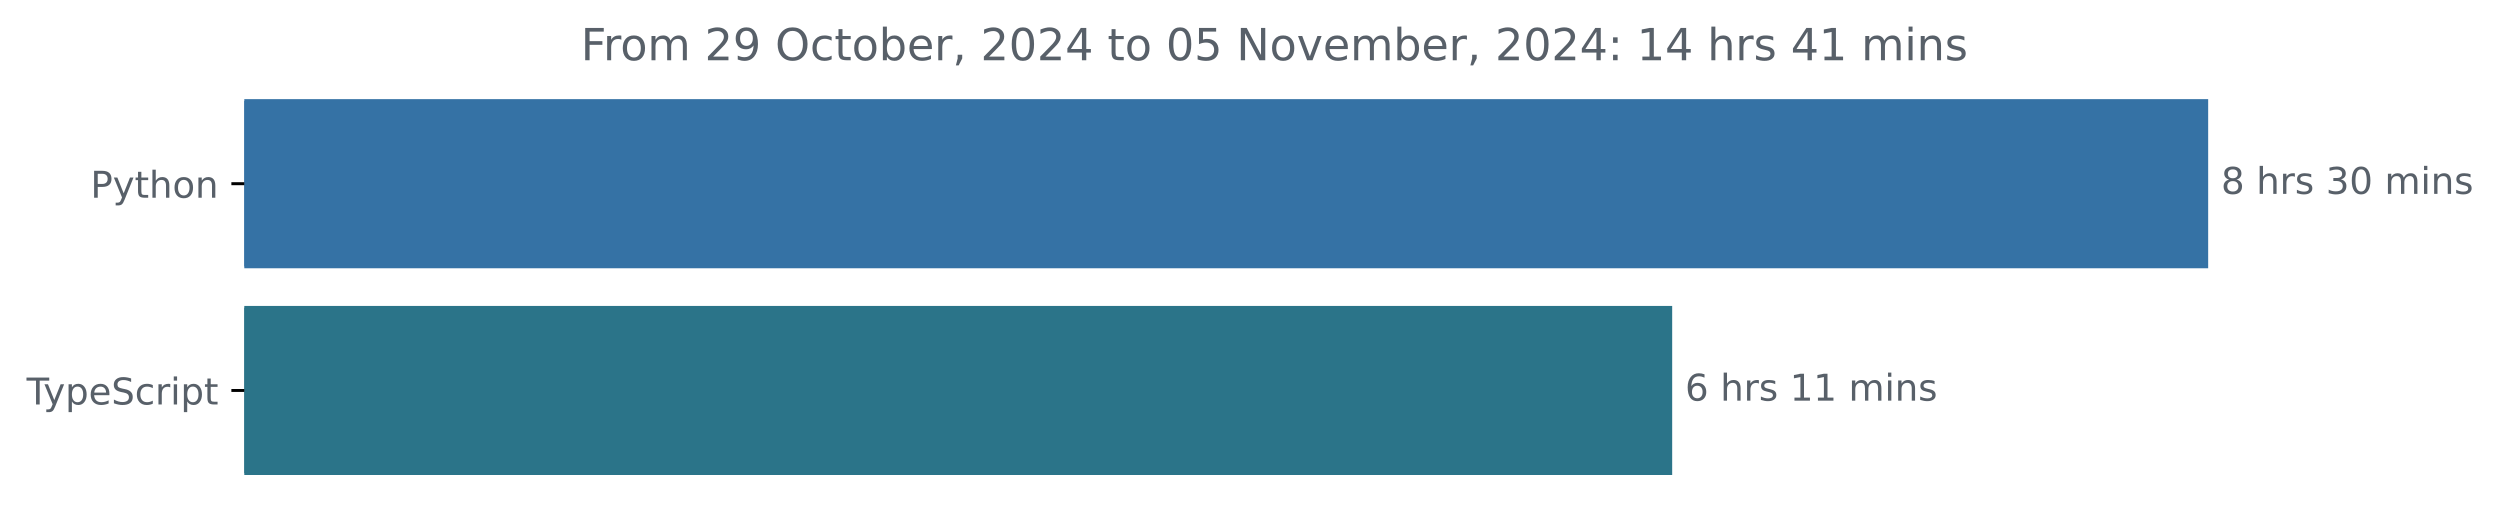
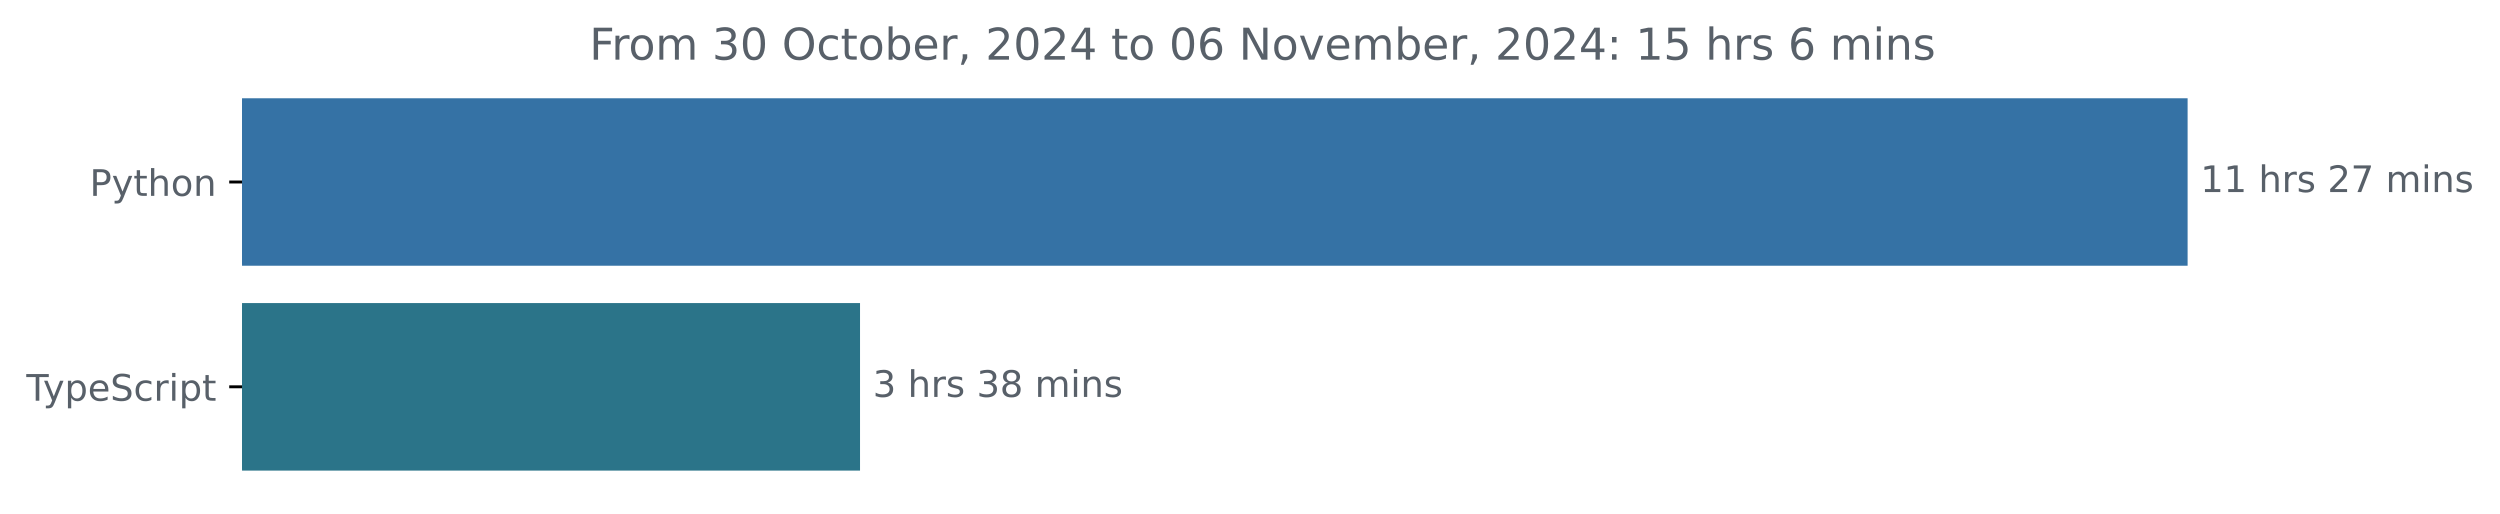
- <svg xmlns="http://www.w3.org/2000/svg" xmlns:xlink="http://www.w3.org/1999/xlink" width="677.144pt" height="140.398pt" viewBox="0 0 677.144 140.398" version="1.1">
+ <svg xmlns="http://www.w3.org/2000/svg" xmlns:xlink="http://www.w3.org/1999/xlink" width="683.507pt" height="140.398pt" viewBox="0 0 683.507 140.398" version="1.1">
  <defs>
    <style type="text/css">*{stroke-linejoin: round; stroke-linecap: butt}</style>
  </defs>
  <g id="figure_1">
    <g id="patch_1">
-       <path d="M -0 140.398  L 677.144 140.398  L 677.144 0  L -0 0  L -0 140.398  z " style="fill: none" />
+       <path d="M -0 140.398  L 683.507 140.398  L 683.507 0  L -0 0  L -0 140.398  z " style="fill: none" />
    </g>
    <g id="axes_1">
      <g id="patch_2">
-         <path d="M 66.17 27.358  L 597.599 27.358  L 597.599 72.158  L 66.17 72.158  z " clip-path="url(#pedcc7512e1)" style="fill: #3572a5; stroke: #3572a5; stroke-linejoin: miter" />
+         <path d="M 66.17 27.358  L 597.599 27.358  L 597.599 72.158  L 66.17 72.158  z " clip-path="url(#pdc123421cc)" style="fill: #3572a5; stroke: #3572a5; stroke-linejoin: miter" />
      </g>
      <g id="patch_3">
-         <path d="M 66.17 83.358  L 452.422 83.358  L 452.422 128.158  L 66.17 128.158  z " clip-path="url(#pedcc7512e1)" style="fill: #2b7489; stroke: #2b7489; stroke-linejoin: miter" />
+         <path d="M 66.17 83.358  L 234.634 83.358  L 234.634 128.158  L 66.17 128.158  z " clip-path="url(#pdc123421cc)" style="fill: #2b7489; stroke: #2b7489; stroke-linejoin: miter" />
      </g>
      <g id="matplotlib.axis_1" />
      <g id="matplotlib.axis_2">
        <g id="ytick_1">
          <g id="line2d_1">
            <defs>
-               <path id="m5626710cbd" d="M 0 0  L -3.5 0  " style="stroke: #000000; stroke-width: 0.8" />
+               <path id="m9b721b67ec" d="M 0 0  L -3.5 0  " style="stroke: #000000; stroke-width: 0.8" />
            </defs>
            <g>
-               <use xlink:href="#m5626710cbd" x="66.17" y="49.758" style="stroke: #000000; stroke-width: 0.8" />
+               <use xlink:href="#m9b721b67ec" x="66.17" y="49.758" style="stroke: #000000; stroke-width: 0.8" />
            </g>
          </g>
          <g id="text_1">
            <g style="fill: #586069" transform="translate(24.50781 53.55734) scale(0.1 -0.1)">
              <defs>
                <path id="DejaVuSans-50" d="M 1259 4147  L 1259 2394  L 2053 2394  Q 2494 2394 2734 2622  Q 2975 2850 2975 3272  Q 2975 3691 2734 3919  Q 2494 4147 2053 4147  L 1259 4147  z M 628 4666  L 2053 4666  Q 2838 4666 3239 4311  Q 3641 3956 3641 3272  Q 3641 2581 3239 2228  Q 2838 1875 2053 1875  L 1259 1875  L 1259 0  L 628 0  L 628 4666  z " transform="scale(0.015625)" />
                <path id="DejaVuSans-79" d="M 2059 -325  Q 1816 -950 1584 -1140  Q 1353 -1331 966 -1331  L 506 -1331  L 506 -850  L 844 -850  Q 1081 -850 1212 -737  Q 1344 -625 1503 -206  L 1606 56  L 191 3500  L 800 3500  L 1894 763  L 2988 3500  L 3597 3500  L 2059 -325  z " transform="scale(0.015625)" />
                <path id="DejaVuSans-74" d="M 1172 4494  L 1172 3500  L 2356 3500  L 2356 3053  L 1172 3053  L 1172 1153  Q 1172 725 1289 603  Q 1406 481 1766 481  L 2356 481  L 2356 0  L 1766 0  Q 1100 0 847 248  Q 594 497 594 1153  L 594 3053  L 172 3053  L 172 3500  L 594 3500  L 594 4494  L 1172 4494  z " transform="scale(0.015625)" />
                <path id="DejaVuSans-68" d="M 3513 2113  L 3513 0  L 2938 0  L 2938 2094  Q 2938 2591 2744 2837  Q 2550 3084 2163 3084  Q 1697 3084 1428 2787  Q 1159 2491 1159 1978  L 1159 0  L 581 0  L 581 4863  L 1159 4863  L 1159 2956  Q 1366 3272 1645 3428  Q 1925 3584 2291 3584  Q 2894 3584 3203 3211  Q 3513 2838 3513 2113  z " transform="scale(0.015625)" />
                <path id="DejaVuSans-6f" d="M 1959 3097  Q 1497 3097 1228 2736  Q 959 2375 959 1747  Q 959 1119 1226 758  Q 1494 397 1959 397  Q 2419 397 2687 759  Q 2956 1122 2956 1747  Q 2956 2369 2687 2733  Q 2419 3097 1959 3097  z M 1959 3584  Q 2709 3584 3137 3096  Q 3566 2609 3566 1747  Q 3566 888 3137 398  Q 2709 -91 1959 -91  Q 1206 -91 779 398  Q 353 888 353 1747  Q 353 2609 779 3096  Q 1206 3584 1959 3584  z " transform="scale(0.015625)" />
                <path id="DejaVuSans-6e" d="M 3513 2113  L 3513 0  L 2938 0  L 2938 2094  Q 2938 2591 2744 2837  Q 2550 3084 2163 3084  Q 1697 3084 1428 2787  Q 1159 2491 1159 1978  L 1159 0  L 581 0  L 581 3500  L 1159 3500  L 1159 2956  Q 1366 3272 1645 3428  Q 1925 3584 2291 3584  Q 2894 3584 3203 3211  Q 3513 2838 3513 2113  z " transform="scale(0.015625)" />
              </defs>
              <use xlink:href="#DejaVuSans-50" />
              <use xlink:href="#DejaVuSans-79" x="60.303" />
              <use xlink:href="#DejaVuSans-74" x="119.482" />
              <use xlink:href="#DejaVuSans-68" x="158.691" />
              <use xlink:href="#DejaVuSans-6f" x="222.07" />
              <use xlink:href="#DejaVuSans-6e" x="283.252" />
            </g>
          </g>
        </g>
        <g id="ytick_2">
          <g id="line2d_2">
            <g>
-               <use xlink:href="#m5626710cbd" x="66.17" y="105.758" style="stroke: #000000; stroke-width: 0.8" />
+               <use xlink:href="#m9b721b67ec" x="66.17" y="105.758" style="stroke: #000000; stroke-width: 0.8" />
            </g>
          </g>
          <g id="text_2">
            <g style="fill: #586069" transform="translate(7.2 109.5573) scale(0.1 -0.1)">
              <defs>
                <path id="DejaVuSans-54" d="M -19 4666  L 3928 4666  L 3928 4134  L 2272 4134  L 2272 0  L 1638 0  L 1638 4134  L -19 4134  L -19 4666  z " transform="scale(0.015625)" />
                <path id="DejaVuSans-70" d="M 1159 525  L 1159 -1331  L 581 -1331  L 581 3500  L 1159 3500  L 1159 2969  Q 1341 3281 1617 3432  Q 1894 3584 2278 3584  Q 2916 3584 3314 3078  Q 3713 2572 3713 1747  Q 3713 922 3314 415  Q 2916 -91 2278 -91  Q 1894 -91 1617 61  Q 1341 213 1159 525  z M 3116 1747  Q 3116 2381 2855 2742  Q 2594 3103 2138 3103  Q 1681 3103 1420 2742  Q 1159 2381 1159 1747  Q 1159 1113 1420 752  Q 1681 391 2138 391  Q 2594 391 2855 752  Q 3116 1113 3116 1747  z " transform="scale(0.015625)" />
                <path id="DejaVuSans-65" d="M 3597 1894  L 3597 1613  L 953 1613  Q 991 1019 1311 708  Q 1631 397 2203 397  Q 2534 397 2845 478  Q 3156 559 3463 722  L 3463 178  Q 3153 47 2828 -22  Q 2503 -91 2169 -91  Q 1331 -91 842 396  Q 353 884 353 1716  Q 353 2575 817 3079  Q 1281 3584 2069 3584  Q 2775 3584 3186 3129  Q 3597 2675 3597 1894  z M 3022 2063  Q 3016 2534 2758 2815  Q 2500 3097 2075 3097  Q 1594 3097 1305 2825  Q 1016 2553 972 2059  L 3022 2063  z " transform="scale(0.015625)" />
                <path id="DejaVuSans-53" d="M 3425 4513  L 3425 3897  Q 3066 4069 2747 4153  Q 2428 4238 2131 4238  Q 1616 4238 1336 4038  Q 1056 3838 1056 3469  Q 1056 3159 1242 3001  Q 1428 2844 1947 2747  L 2328 2669  Q 3034 2534 3370 2195  Q 3706 1856 3706 1288  Q 3706 609 3251 259  Q 2797 -91 1919 -91  Q 1588 -91 1214 -16  Q 841 59 441 206  L 441 856  Q 825 641 1194 531  Q 1563 422 1919 422  Q 2459 422 2753 634  Q 3047 847 3047 1241  Q 3047 1584 2836 1778  Q 2625 1972 2144 2069  L 1759 2144  Q 1053 2284 737 2584  Q 422 2884 422 3419  Q 422 4038 858 4394  Q 1294 4750 2059 4750  Q 2388 4750 2728 4690  Q 3069 4631 3425 4513  z " transform="scale(0.015625)" />
                <path id="DejaVuSans-63" d="M 3122 3366  L 3122 2828  Q 2878 2963 2633 3030  Q 2388 3097 2138 3097  Q 1578 3097 1268 2742  Q 959 2388 959 1747  Q 959 1106 1268 751  Q 1578 397 2138 397  Q 2388 397 2633 464  Q 2878 531 3122 666  L 3122 134  Q 2881 22 2623 -34  Q 2366 -91 2075 -91  Q 1284 -91 818 406  Q 353 903 353 1747  Q 353 2603 823 3093  Q 1294 3584 2113 3584  Q 2378 3584 2631 3529  Q 2884 3475 3122 3366  z " transform="scale(0.015625)" />
                <path id="DejaVuSans-72" d="M 2631 2963  Q 2534 3019 2420 3045  Q 2306 3072 2169 3072  Q 1681 3072 1420 2755  Q 1159 2438 1159 1844  L 1159 0  L 581 0  L 581 3500  L 1159 3500  L 1159 2956  Q 1341 3275 1631 3429  Q 1922 3584 2338 3584  Q 2397 3584 2469 3576  Q 2541 3569 2628 3553  L 2631 2963  z " transform="scale(0.015625)" />
                <path id="DejaVuSans-69" d="M 603 3500  L 1178 3500  L 1178 0  L 603 0  L 603 3500  z M 603 4863  L 1178 4863  L 1178 4134  L 603 4134  L 603 4863  z " transform="scale(0.015625)" />
              </defs>
              <use xlink:href="#DejaVuSans-54" />
              <use xlink:href="#DejaVuSans-79" x="45.459" />
              <use xlink:href="#DejaVuSans-70" x="104.639" />
              <use xlink:href="#DejaVuSans-65" x="168.115" />
              <use xlink:href="#DejaVuSans-53" x="229.639" />
              <use xlink:href="#DejaVuSans-63" x="293.115" />
              <use xlink:href="#DejaVuSans-72" x="348.096" />
              <use xlink:href="#DejaVuSans-69" x="389.209" />
              <use xlink:href="#DejaVuSans-70" x="416.992" />
              <use xlink:href="#DejaVuSans-74" x="480.469" />
            </g>
          </g>
        </g>
      </g>
      <g id="text_3">
        <g style="fill: #586069" transform="translate(601.5989 52.5175) scale(0.1 -0.1)">
          <defs>
-             <path id="DejaVuSans-38" d="M 2034 2216  Q 1584 2216 1326 1975  Q 1069 1734 1069 1313  Q 1069 891 1326 650  Q 1584 409 2034 409  Q 2484 409 2743 651  Q 3003 894 3003 1313  Q 3003 1734 2745 1975  Q 2488 2216 2034 2216  z M 1403 2484  Q 997 2584 770 2862  Q 544 3141 544 3541  Q 544 4100 942 4425  Q 1341 4750 2034 4750  Q 2731 4750 3128 4425  Q 3525 4100 3525 3541  Q 3525 3141 3298 2862  Q 3072 2584 2669 2484  Q 3125 2378 3379 2068  Q 3634 1759 3634 1313  Q 3634 634 3220 271  Q 2806 -91 2034 -91  Q 1263 -91 848 271  Q 434 634 434 1313  Q 434 1759 690 2068  Q 947 2378 1403 2484  z M 1172 3481  Q 1172 3119 1398 2916  Q 1625 2713 2034 2713  Q 2441 2713 2670 2916  Q 2900 3119 2900 3481  Q 2900 3844 2670 4047  Q 2441 4250 2034 4250  Q 1625 4250 1398 4047  Q 1172 3844 1172 3481  z " transform="scale(0.015625)" />
+             <path id="DejaVuSans-31" d="M 794 531  L 1825 531  L 1825 4091  L 703 3866  L 703 4441  L 1819 4666  L 2450 4666  L 2450 531  L 3481 531  L 3481 0  L 794 0  L 794 531  z " transform="scale(0.015625)" />
            <path id="DejaVuSans-20" transform="scale(0.015625)" />
            <path id="DejaVuSans-73" d="M 2834 3397  L 2834 2853  Q 2591 2978 2328 3040  Q 2066 3103 1784 3103  Q 1356 3103 1142 2972  Q 928 2841 928 2578  Q 928 2378 1081 2264  Q 1234 2150 1697 2047  L 1894 2003  Q 2506 1872 2764 1633  Q 3022 1394 3022 966  Q 3022 478 2636 193  Q 2250 -91 1575 -91  Q 1294 -91 989 -36  Q 684 19 347 128  L 347 722  Q 666 556 975 473  Q 1284 391 1588 391  Q 1994 391 2212 530  Q 2431 669 2431 922  Q 2431 1156 2273 1281  Q 2116 1406 1581 1522  L 1381 1569  Q 847 1681 609 1914  Q 372 2147 372 2553  Q 372 3047 722 3315  Q 1072 3584 1716 3584  Q 2034 3584 2315 3537  Q 2597 3491 2834 3397  z " transform="scale(0.015625)" />
-             <path id="DejaVuSans-33" d="M 2597 2516  Q 3050 2419 3304 2112  Q 3559 1806 3559 1356  Q 3559 666 3084 287  Q 2609 -91 1734 -91  Q 1441 -91 1130 -33  Q 819 25 488 141  L 488 750  Q 750 597 1062 519  Q 1375 441 1716 441  Q 2309 441 2620 675  Q 2931 909 2931 1356  Q 2931 1769 2642 2001  Q 2353 2234 1838 2234  L 1294 2234  L 1294 2753  L 1863 2753  Q 2328 2753 2575 2939  Q 2822 3125 2822 3475  Q 2822 3834 2567 4026  Q 2313 4219 1838 4219  Q 1578 4219 1281 4162  Q 984 4106 628 3988  L 628 4550  Q 988 4650 1302 4700  Q 1616 4750 1894 4750  Q 2613 4750 3031 4423  Q 3450 4097 3450 3541  Q 3450 3153 3228 2886  Q 3006 2619 2597 2516  z " transform="scale(0.015625)" />
-             <path id="DejaVuSans-30" d="M 2034 4250  Q 1547 4250 1301 3770  Q 1056 3291 1056 2328  Q 1056 1369 1301 889  Q 1547 409 2034 409  Q 2525 409 2770 889  Q 3016 1369 3016 2328  Q 3016 3291 2770 3770  Q 2525 4250 2034 4250  z M 2034 4750  Q 2819 4750 3233 4129  Q 3647 3509 3647 2328  Q 3647 1150 3233 529  Q 2819 -91 2034 -91  Q 1250 -91 836 529  Q 422 1150 422 2328  Q 422 3509 836 4129  Q 1250 4750 2034 4750  z " transform="scale(0.015625)" />
+             <path id="DejaVuSans-32" d="M 1228 531  L 3431 531  L 3431 0  L 469 0  L 469 531  Q 828 903 1448 1529  Q 2069 2156 2228 2338  Q 2531 2678 2651 2914  Q 2772 3150 2772 3378  Q 2772 3750 2511 3984  Q 2250 4219 1831 4219  Q 1534 4219 1204 4116  Q 875 4013 500 3803  L 500 4441  Q 881 4594 1212 4672  Q 1544 4750 1819 4750  Q 2544 4750 2975 4387  Q 3406 4025 3406 3419  Q 3406 3131 3298 2873  Q 3191 2616 2906 2266  Q 2828 2175 2409 1742  Q 1991 1309 1228 531  z " transform="scale(0.015625)" />
+             <path id="DejaVuSans-37" d="M 525 4666  L 3525 4666  L 3525 4397  L 1831 0  L 1172 0  L 2766 4134  L 525 4134  L 525 4666  z " transform="scale(0.015625)" />
            <path id="DejaVuSans-6d" d="M 3328 2828  Q 3544 3216 3844 3400  Q 4144 3584 4550 3584  Q 5097 3584 5394 3201  Q 5691 2819 5691 2113  L 5691 0  L 5113 0  L 5113 2094  Q 5113 2597 4934 2840  Q 4756 3084 4391 3084  Q 3944 3084 3684 2787  Q 3425 2491 3425 1978  L 3425 0  L 2847 0  L 2847 2094  Q 2847 2600 2669 2842  Q 2491 3084 2119 3084  Q 1678 3084 1418 2786  Q 1159 2488 1159 1978  L 1159 0  L 581 0  L 581 3500  L 1159 3500  L 1159 2956  Q 1356 3278 1631 3431  Q 1906 3584 2284 3584  Q 2666 3584 2933 3390  Q 3200 3197 3328 2828  z " transform="scale(0.015625)" />
          </defs>
-           <use xlink:href="#DejaVuSans-38" />
+           <use xlink:href="#DejaVuSans-31" />
+           <use xlink:href="#DejaVuSans-31" x="63.623" />
+           <use xlink:href="#DejaVuSans-20" x="127.246" />
+           <use xlink:href="#DejaVuSans-68" x="159.033" />
+           <use xlink:href="#DejaVuSans-72" x="222.412" />
+           <use xlink:href="#DejaVuSans-73" x="263.525" />
+           <use xlink:href="#DejaVuSans-20" x="315.625" />
+           <use xlink:href="#DejaVuSans-32" x="347.412" />
+           <use xlink:href="#DejaVuSans-37" x="411.035" />
+           <use xlink:href="#DejaVuSans-20" x="474.658" />
+           <use xlink:href="#DejaVuSans-6d" x="506.445" />
+           <use xlink:href="#DejaVuSans-69" x="603.857" />
+           <use xlink:href="#DejaVuSans-6e" x="631.641" />
+           <use xlink:href="#DejaVuSans-73" x="695.02" />
+         </g>
+       </g>
+       <g id="text_4">
+         <g style="fill: #586069" transform="translate(238.6345 108.5175) scale(0.1 -0.1)">
+           <defs>
+             <path id="DejaVuSans-33" d="M 2597 2516  Q 3050 2419 3304 2112  Q 3559 1806 3559 1356  Q 3559 666 3084 287  Q 2609 -91 1734 -91  Q 1441 -91 1130 -33  Q 819 25 488 141  L 488 750  Q 750 597 1062 519  Q 1375 441 1716 441  Q 2309 441 2620 675  Q 2931 909 2931 1356  Q 2931 1769 2642 2001  Q 2353 2234 1838 2234  L 1294 2234  L 1294 2753  L 1863 2753  Q 2328 2753 2575 2939  Q 2822 3125 2822 3475  Q 2822 3834 2567 4026  Q 2313 4219 1838 4219  Q 1578 4219 1281 4162  Q 984 4106 628 3988  L 628 4550  Q 988 4650 1302 4700  Q 1616 4750 1894 4750  Q 2613 4750 3031 4423  Q 3450 4097 3450 3541  Q 3450 3153 3228 2886  Q 3006 2619 2597 2516  z " transform="scale(0.015625)" />
+             <path id="DejaVuSans-38" d="M 2034 2216  Q 1584 2216 1326 1975  Q 1069 1734 1069 1313  Q 1069 891 1326 650  Q 1584 409 2034 409  Q 2484 409 2743 651  Q 3003 894 3003 1313  Q 3003 1734 2745 1975  Q 2488 2216 2034 2216  z M 1403 2484  Q 997 2584 770 2862  Q 544 3141 544 3541  Q 544 4100 942 4425  Q 1341 4750 2034 4750  Q 2731 4750 3128 4425  Q 3525 4100 3525 3541  Q 3525 3141 3298 2862  Q 3072 2584 2669 2484  Q 3125 2378 3379 2068  Q 3634 1759 3634 1313  Q 3634 634 3220 271  Q 2806 -91 2034 -91  Q 1263 -91 848 271  Q 434 634 434 1313  Q 434 1759 690 2068  Q 947 2378 1403 2484  z M 1172 3481  Q 1172 3119 1398 2916  Q 1625 2713 2034 2713  Q 2441 2713 2670 2916  Q 2900 3119 2900 3481  Q 2900 3844 2670 4047  Q 2441 4250 2034 4250  Q 1625 4250 1398 4047  Q 1172 3844 1172 3481  z " transform="scale(0.015625)" />
+           </defs>
+           <use xlink:href="#DejaVuSans-33" />
          <use xlink:href="#DejaVuSans-20" x="63.623" />
          <use xlink:href="#DejaVuSans-68" x="95.41" />
          <use xlink:href="#DejaVuSans-72" x="158.789" />
          <use xlink:href="#DejaVuSans-73" x="199.902" />
          <use xlink:href="#DejaVuSans-20" x="252.002" />
          <use xlink:href="#DejaVuSans-33" x="283.789" />
-           <use xlink:href="#DejaVuSans-30" x="347.412" />
+           <use xlink:href="#DejaVuSans-38" x="347.412" />
          <use xlink:href="#DejaVuSans-20" x="411.035" />
          <use xlink:href="#DejaVuSans-6d" x="442.822" />
          <use xlink:href="#DejaVuSans-69" x="540.234" />
          <use xlink:href="#DejaVuSans-6e" x="568.018" />
          <use xlink:href="#DejaVuSans-73" x="631.396" />
        </g>
      </g>
-       <g id="text_4">
-         <g style="fill: #586069" transform="translate(456.4219 108.5175) scale(0.1 -0.1)">
-           <defs>
-             <path id="DejaVuSans-36" d="M 2113 2584  Q 1688 2584 1439 2293  Q 1191 2003 1191 1497  Q 1191 994 1439 701  Q 1688 409 2113 409  Q 2538 409 2786 701  Q 3034 994 3034 1497  Q 3034 2003 2786 2293  Q 2538 2584 2113 2584  z M 3366 4563  L 3366 3988  Q 3128 4100 2886 4159  Q 2644 4219 2406 4219  Q 1781 4219 1451 3797  Q 1122 3375 1075 2522  Q 1259 2794 1537 2939  Q 1816 3084 2150 3084  Q 2853 3084 3261 2657  Q 3669 2231 3669 1497  Q 3669 778 3244 343  Q 2819 -91 2113 -91  Q 1303 -91 875 529  Q 447 1150 447 2328  Q 447 3434 972 4092  Q 1497 4750 2381 4750  Q 2619 4750 2861 4703  Q 3103 4656 3366 4563  z " transform="scale(0.015625)" />
-             <path id="DejaVuSans-31" d="M 794 531  L 1825 531  L 1825 4091  L 703 3866  L 703 4441  L 1819 4666  L 2450 4666  L 2450 531  L 3481 531  L 3481 0  L 794 0  L 794 531  z " transform="scale(0.015625)" />
-           </defs>
-           <use xlink:href="#DejaVuSans-36" />
-           <use xlink:href="#DejaVuSans-20" x="63.623" />
-           <use xlink:href="#DejaVuSans-68" x="95.41" />
-           <use xlink:href="#DejaVuSans-72" x="158.789" />
-           <use xlink:href="#DejaVuSans-73" x="199.902" />
-           <use xlink:href="#DejaVuSans-20" x="252.002" />
-           <use xlink:href="#DejaVuSans-31" x="283.789" />
-           <use xlink:href="#DejaVuSans-31" x="347.412" />
-           <use xlink:href="#DejaVuSans-20" x="411.035" />
-           <use xlink:href="#DejaVuSans-6d" x="442.822" />
-           <use xlink:href="#DejaVuSans-69" x="540.234" />
-           <use xlink:href="#DejaVuSans-6e" x="568.018" />
-           <use xlink:href="#DejaVuSans-73" x="631.396" />
-         </g>
-       </g>
      <g id="text_5">
-         <g style="fill: #586069" transform="translate(157.3309 16.31812) scale(0.12 -0.12)">
+         <g style="fill: #586069" transform="translate(161.1484 16.31812) scale(0.12 -0.12)">
          <defs>
            <path id="DejaVuSans-46" d="M 628 4666  L 3309 4666  L 3309 4134  L 1259 4134  L 1259 2759  L 3109 2759  L 3109 2228  L 1259 2228  L 1259 0  L 628 0  L 628 4666  z " transform="scale(0.015625)" />
-             <path id="DejaVuSans-32" d="M 1228 531  L 3431 531  L 3431 0  L 469 0  L 469 531  Q 828 903 1448 1529  Q 2069 2156 2228 2338  Q 2531 2678 2651 2914  Q 2772 3150 2772 3378  Q 2772 3750 2511 3984  Q 2250 4219 1831 4219  Q 1534 4219 1204 4116  Q 875 4013 500 3803  L 500 4441  Q 881 4594 1212 4672  Q 1544 4750 1819 4750  Q 2544 4750 2975 4387  Q 3406 4025 3406 3419  Q 3406 3131 3298 2873  Q 3191 2616 2906 2266  Q 2828 2175 2409 1742  Q 1991 1309 1228 531  z " transform="scale(0.015625)" />
-             <path id="DejaVuSans-39" d="M 703 97  L 703 672  Q 941 559 1184 500  Q 1428 441 1663 441  Q 2288 441 2617 861  Q 2947 1281 2994 2138  Q 2813 1869 2534 1725  Q 2256 1581 1919 1581  Q 1219 1581 811 2004  Q 403 2428 403 3163  Q 403 3881 828 4315  Q 1253 4750 1959 4750  Q 2769 4750 3195 4129  Q 3622 3509 3622 2328  Q 3622 1225 3098 567  Q 2575 -91 1691 -91  Q 1453 -91 1209 -44  Q 966 3 703 97  z M 1959 2075  Q 2384 2075 2632 2365  Q 2881 2656 2881 3163  Q 2881 3666 2632 3958  Q 2384 4250 1959 4250  Q 1534 4250 1286 3958  Q 1038 3666 1038 3163  Q 1038 2656 1286 2365  Q 1534 2075 1959 2075  z " transform="scale(0.015625)" />
+             <path id="DejaVuSans-30" d="M 2034 4250  Q 1547 4250 1301 3770  Q 1056 3291 1056 2328  Q 1056 1369 1301 889  Q 1547 409 2034 409  Q 2525 409 2770 889  Q 3016 1369 3016 2328  Q 3016 3291 2770 3770  Q 2525 4250 2034 4250  z M 2034 4750  Q 2819 4750 3233 4129  Q 3647 3509 3647 2328  Q 3647 1150 3233 529  Q 2819 -91 2034 -91  Q 1250 -91 836 529  Q 422 1150 422 2328  Q 422 3509 836 4129  Q 1250 4750 2034 4750  z " transform="scale(0.015625)" />
            <path id="DejaVuSans-4f" d="M 2522 4238  Q 1834 4238 1429 3725  Q 1025 3213 1025 2328  Q 1025 1447 1429 934  Q 1834 422 2522 422  Q 3209 422 3611 934  Q 4013 1447 4013 2328  Q 4013 3213 3611 3725  Q 3209 4238 2522 4238  z M 2522 4750  Q 3503 4750 4090 4092  Q 4678 3434 4678 2328  Q 4678 1225 4090 567  Q 3503 -91 2522 -91  Q 1538 -91 948 565  Q 359 1222 359 2328  Q 359 3434 948 4092  Q 1538 4750 2522 4750  z " transform="scale(0.015625)" />
            <path id="DejaVuSans-62" d="M 3116 1747  Q 3116 2381 2855 2742  Q 2594 3103 2138 3103  Q 1681 3103 1420 2742  Q 1159 2381 1159 1747  Q 1159 1113 1420 752  Q 1681 391 2138 391  Q 2594 391 2855 752  Q 3116 1113 3116 1747  z M 1159 2969  Q 1341 3281 1617 3432  Q 1894 3584 2278 3584  Q 2916 3584 3314 3078  Q 3713 2572 3713 1747  Q 3713 922 3314 415  Q 2916 -91 2278 -91  Q 1894 -91 1617 61  Q 1341 213 1159 525  L 1159 0  L 581 0  L 581 4863  L 1159 4863  L 1159 2969  z " transform="scale(0.015625)" />
            <path id="DejaVuSans-2c" d="M 750 794  L 1409 794  L 1409 256  L 897 -744  L 494 -744  L 750 256  L 750 794  z " transform="scale(0.015625)" />
            <path id="DejaVuSans-34" d="M 2419 4116  L 825 1625  L 2419 1625  L 2419 4116  z M 2253 4666  L 3047 4666  L 3047 1625  L 3713 1625  L 3713 1100  L 3047 1100  L 3047 0  L 2419 0  L 2419 1100  L 313 1100  L 313 1709  L 2253 4666  z " transform="scale(0.015625)" />
-             <path id="DejaVuSans-35" d="M 691 4666  L 3169 4666  L 3169 4134  L 1269 4134  L 1269 2991  Q 1406 3038 1543 3061  Q 1681 3084 1819 3084  Q 2600 3084 3056 2656  Q 3513 2228 3513 1497  Q 3513 744 3044 326  Q 2575 -91 1722 -91  Q 1428 -91 1123 -41  Q 819 9 494 109  L 494 744  Q 775 591 1075 516  Q 1375 441 1709 441  Q 2250 441 2565 725  Q 2881 1009 2881 1497  Q 2881 1984 2565 2268  Q 2250 2553 1709 2553  Q 1456 2553 1204 2497  Q 953 2441 691 2322  L 691 4666  z " transform="scale(0.015625)" />
+             <path id="DejaVuSans-36" d="M 2113 2584  Q 1688 2584 1439 2293  Q 1191 2003 1191 1497  Q 1191 994 1439 701  Q 1688 409 2113 409  Q 2538 409 2786 701  Q 3034 994 3034 1497  Q 3034 2003 2786 2293  Q 2538 2584 2113 2584  z M 3366 4563  L 3366 3988  Q 3128 4100 2886 4159  Q 2644 4219 2406 4219  Q 1781 4219 1451 3797  Q 1122 3375 1075 2522  Q 1259 2794 1537 2939  Q 1816 3084 2150 3084  Q 2853 3084 3261 2657  Q 3669 2231 3669 1497  Q 3669 778 3244 343  Q 2819 -91 2113 -91  Q 1303 -91 875 529  Q 447 1150 447 2328  Q 447 3434 972 4092  Q 1497 4750 2381 4750  Q 2619 4750 2861 4703  Q 3103 4656 3366 4563  z " transform="scale(0.015625)" />
            <path id="DejaVuSans-4e" d="M 628 4666  L 1478 4666  L 3547 763  L 3547 4666  L 4159 4666  L 4159 0  L 3309 0  L 1241 3903  L 1241 0  L 628 0  L 628 4666  z " transform="scale(0.015625)" />
            <path id="DejaVuSans-76" d="M 191 3500  L 800 3500  L 1894 563  L 2988 3500  L 3597 3500  L 2284 0  L 1503 0  L 191 3500  z " transform="scale(0.015625)" />
            <path id="DejaVuSans-3a" d="M 750 794  L 1409 794  L 1409 0  L 750 0  L 750 794  z M 750 3309  L 1409 3309  L 1409 2516  L 750 2516  L 750 3309  z " transform="scale(0.015625)" />
+             <path id="DejaVuSans-35" d="M 691 4666  L 3169 4666  L 3169 4134  L 1269 4134  L 1269 2991  Q 1406 3038 1543 3061  Q 1681 3084 1819 3084  Q 2600 3084 3056 2656  Q 3513 2228 3513 1497  Q 3513 744 3044 326  Q 2575 -91 1722 -91  Q 1428 -91 1123 -41  Q 819 9 494 109  L 494 744  Q 775 591 1075 516  Q 1375 441 1709 441  Q 2250 441 2565 725  Q 2881 1009 2881 1497  Q 2881 1984 2565 2268  Q 2250 2553 1709 2553  Q 1456 2553 1204 2497  Q 953 2441 691 2322  L 691 4666  z " transform="scale(0.015625)" />
          </defs>
          <use xlink:href="#DejaVuSans-46" />
          <use xlink:href="#DejaVuSans-72" x="50.27" />
          <use xlink:href="#DejaVuSans-6f" x="89.133" />
          <use xlink:href="#DejaVuSans-6d" x="150.314" />
          <use xlink:href="#DejaVuSans-20" x="247.727" />
-           <use xlink:href="#DejaVuSans-32" x="279.514" />
-           <use xlink:href="#DejaVuSans-39" x="343.137" />
+           <use xlink:href="#DejaVuSans-33" x="279.514" />
+           <use xlink:href="#DejaVuSans-30" x="343.137" />
          <use xlink:href="#DejaVuSans-20" x="406.76" />
          <use xlink:href="#DejaVuSans-4f" x="438.547" />
          <use xlink:href="#DejaVuSans-63" x="517.258" />
          <use xlink:href="#DejaVuSans-74" x="572.238" />
          <use xlink:href="#DejaVuSans-6f" x="611.447" />
          <use xlink:href="#DejaVuSans-62" x="672.629" />
          <use xlink:href="#DejaVuSans-65" x="736.105" />
          <use xlink:href="#DejaVuSans-72" x="797.629" />
          <use xlink:href="#DejaVuSans-2c" x="838.742" />
          <use xlink:href="#DejaVuSans-20" x="870.529" />
          <use xlink:href="#DejaVuSans-32" x="902.316" />
          <use xlink:href="#DejaVuSans-30" x="965.939" />
          <use xlink:href="#DejaVuSans-32" x="1029.562" />
          <use xlink:href="#DejaVuSans-34" x="1093.186" />
          <use xlink:href="#DejaVuSans-20" x="1156.809" />
          <use xlink:href="#DejaVuSans-74" x="1188.596" />
          <use xlink:href="#DejaVuSans-6f" x="1227.805" />
          <use xlink:href="#DejaVuSans-20" x="1288.986" />
          <use xlink:href="#DejaVuSans-30" x="1320.773" />
-           <use xlink:href="#DejaVuSans-35" x="1384.396" />
+           <use xlink:href="#DejaVuSans-36" x="1384.396" />
          <use xlink:href="#DejaVuSans-20" x="1448.02" />
          <use xlink:href="#DejaVuSans-4e" x="1479.807" />
          <use xlink:href="#DejaVuSans-6f" x="1554.611" />
          <use xlink:href="#DejaVuSans-76" x="1615.793" />
          <use xlink:href="#DejaVuSans-65" x="1674.973" />
          <use xlink:href="#DejaVuSans-6d" x="1736.496" />
          <use xlink:href="#DejaVuSans-62" x="1833.908" />
          <use xlink:href="#DejaVuSans-65" x="1897.385" />
          <use xlink:href="#DejaVuSans-72" x="1958.908" />
          <use xlink:href="#DejaVuSans-2c" x="2000.021" />
          <use xlink:href="#DejaVuSans-20" x="2031.809" />
          <use xlink:href="#DejaVuSans-32" x="2063.596" />
          <use xlink:href="#DejaVuSans-30" x="2127.219" />
          <use xlink:href="#DejaVuSans-32" x="2190.842" />
          <use xlink:href="#DejaVuSans-34" x="2254.465" />
          <use xlink:href="#DejaVuSans-3a" x="2318.088" />
          <use xlink:href="#DejaVuSans-20" x="2351.779" />
          <use xlink:href="#DejaVuSans-31" x="2383.566" />
-           <use xlink:href="#DejaVuSans-34" x="2447.189" />
+           <use xlink:href="#DejaVuSans-35" x="2447.189" />
          <use xlink:href="#DejaVuSans-20" x="2510.812" />
          <use xlink:href="#DejaVuSans-68" x="2542.6" />
          <use xlink:href="#DejaVuSans-72" x="2605.979" />
          <use xlink:href="#DejaVuSans-73" x="2647.092" />
          <use xlink:href="#DejaVuSans-20" x="2699.191" />
-           <use xlink:href="#DejaVuSans-34" x="2730.979" />
-           <use xlink:href="#DejaVuSans-31" x="2794.602" />
-           <use xlink:href="#DejaVuSans-20" x="2858.225" />
-           <use xlink:href="#DejaVuSans-6d" x="2890.012" />
-           <use xlink:href="#DejaVuSans-69" x="2987.424" />
-           <use xlink:href="#DejaVuSans-6e" x="3015.207" />
-           <use xlink:href="#DejaVuSans-73" x="3078.586" />
+           <use xlink:href="#DejaVuSans-36" x="2730.979" />
+           <use xlink:href="#DejaVuSans-20" x="2794.602" />
+           <use xlink:href="#DejaVuSans-6d" x="2826.389" />
+           <use xlink:href="#DejaVuSans-69" x="2923.801" />
+           <use xlink:href="#DejaVuSans-6e" x="2951.584" />
+           <use xlink:href="#DejaVuSans-73" x="3014.963" />
        </g>
      </g>
    </g>
  </g>
  <defs>
-     <clipPath id="pedcc7512e1">
+     <clipPath id="pdc123421cc">
      <rect x="66.17" y="22.318" width="558" height="110.88" />
    </clipPath>
  </defs>
</svg>
